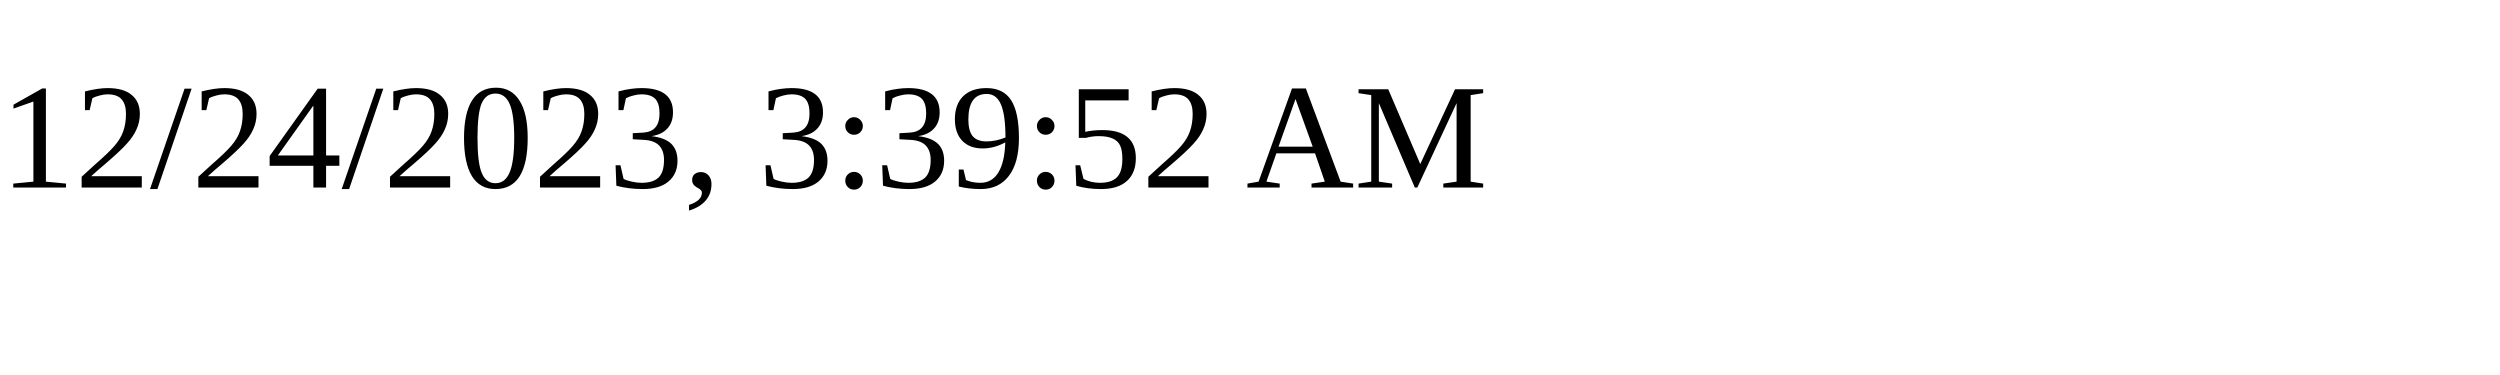
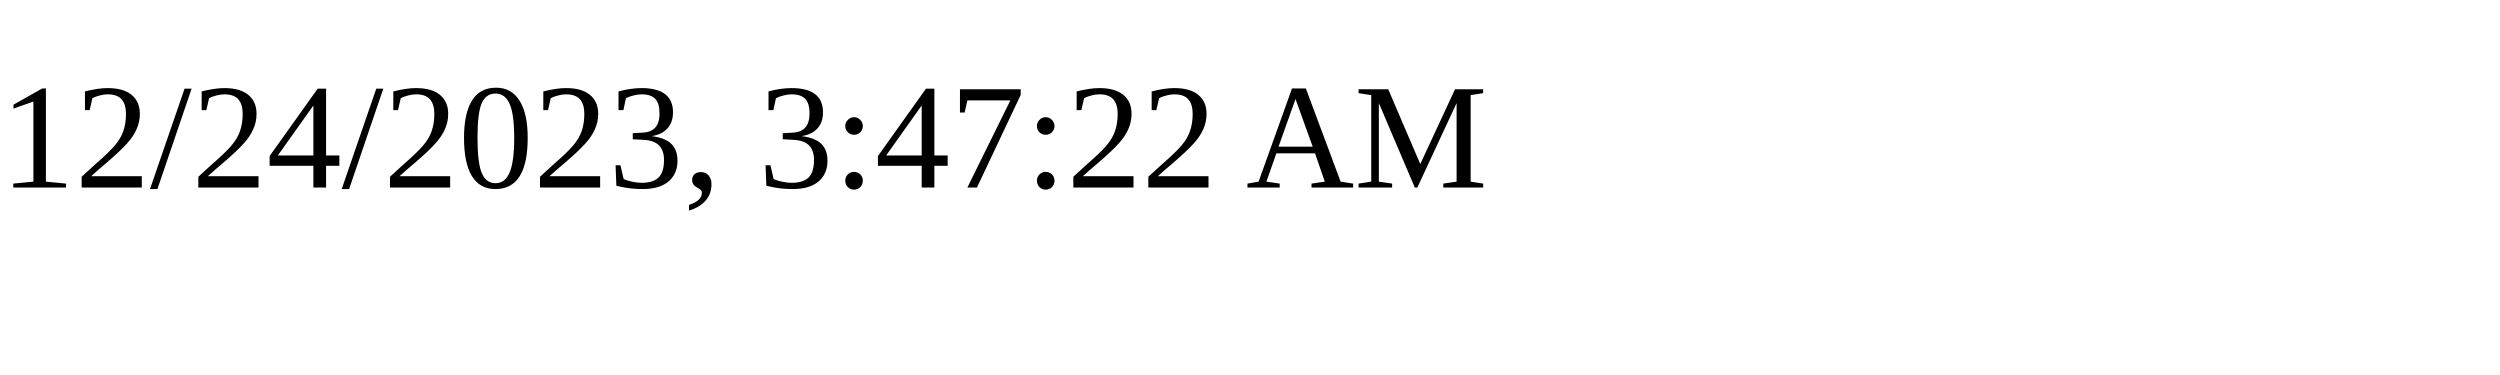
<svg xmlns="http://www.w3.org/2000/svg" height="30" width="200">
-   <text x="0" y="15">12/24/2023, 3:39:52 AM</text>
+   <text x="0" y="15">12/24/2023, 3:47:22 AM</text>
</svg>
